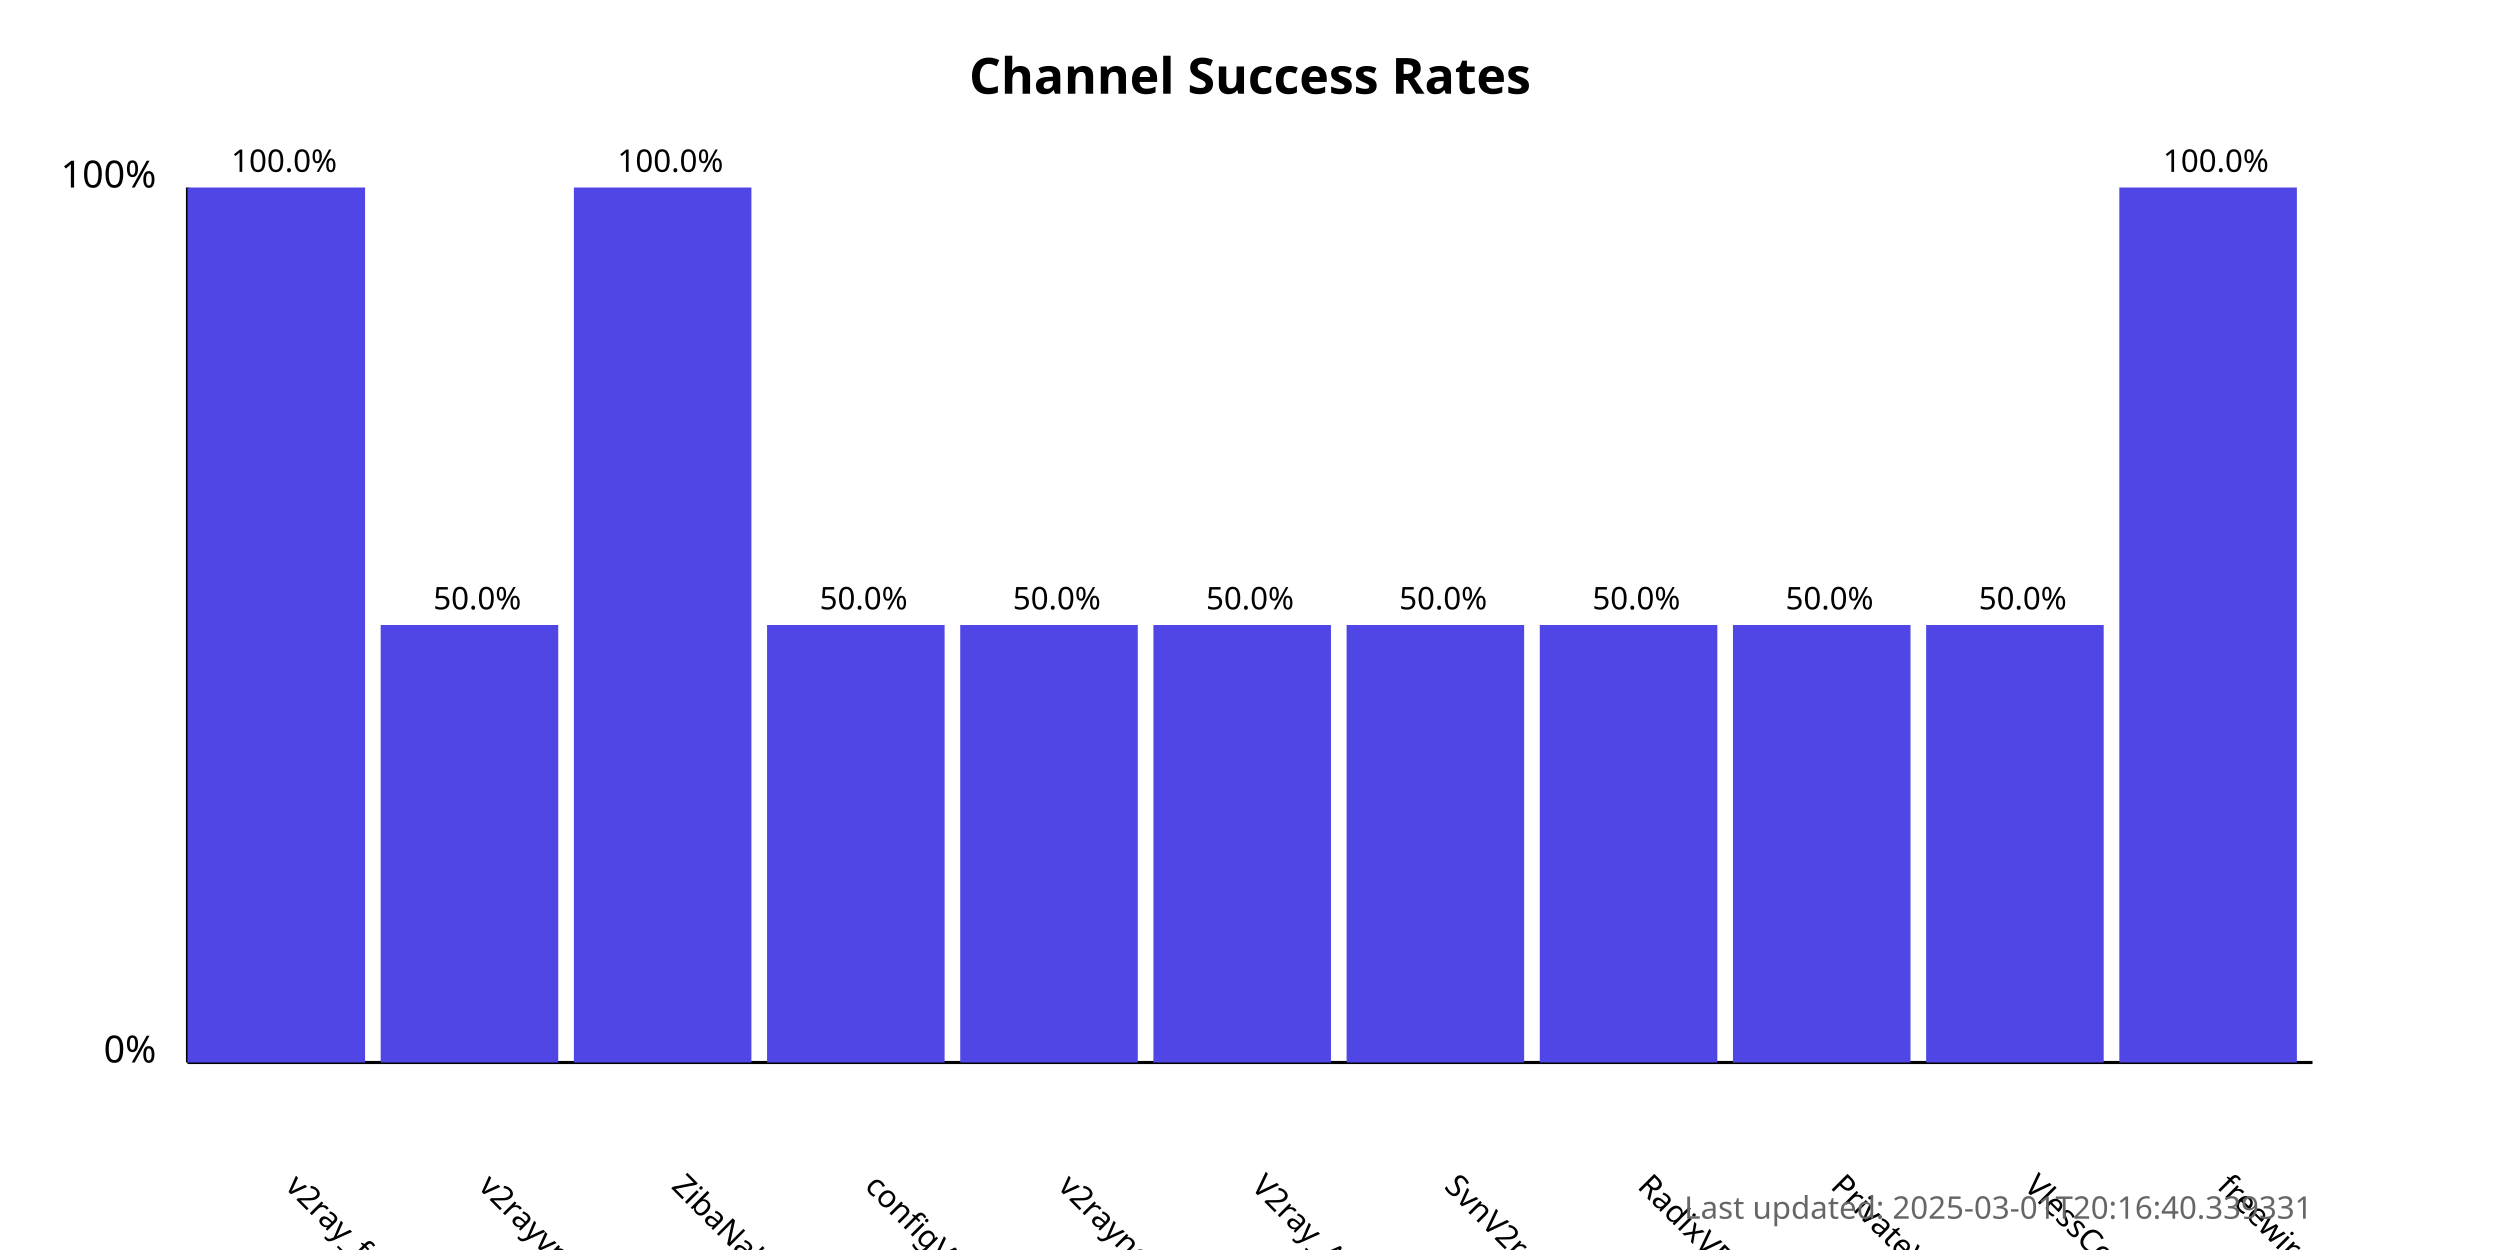
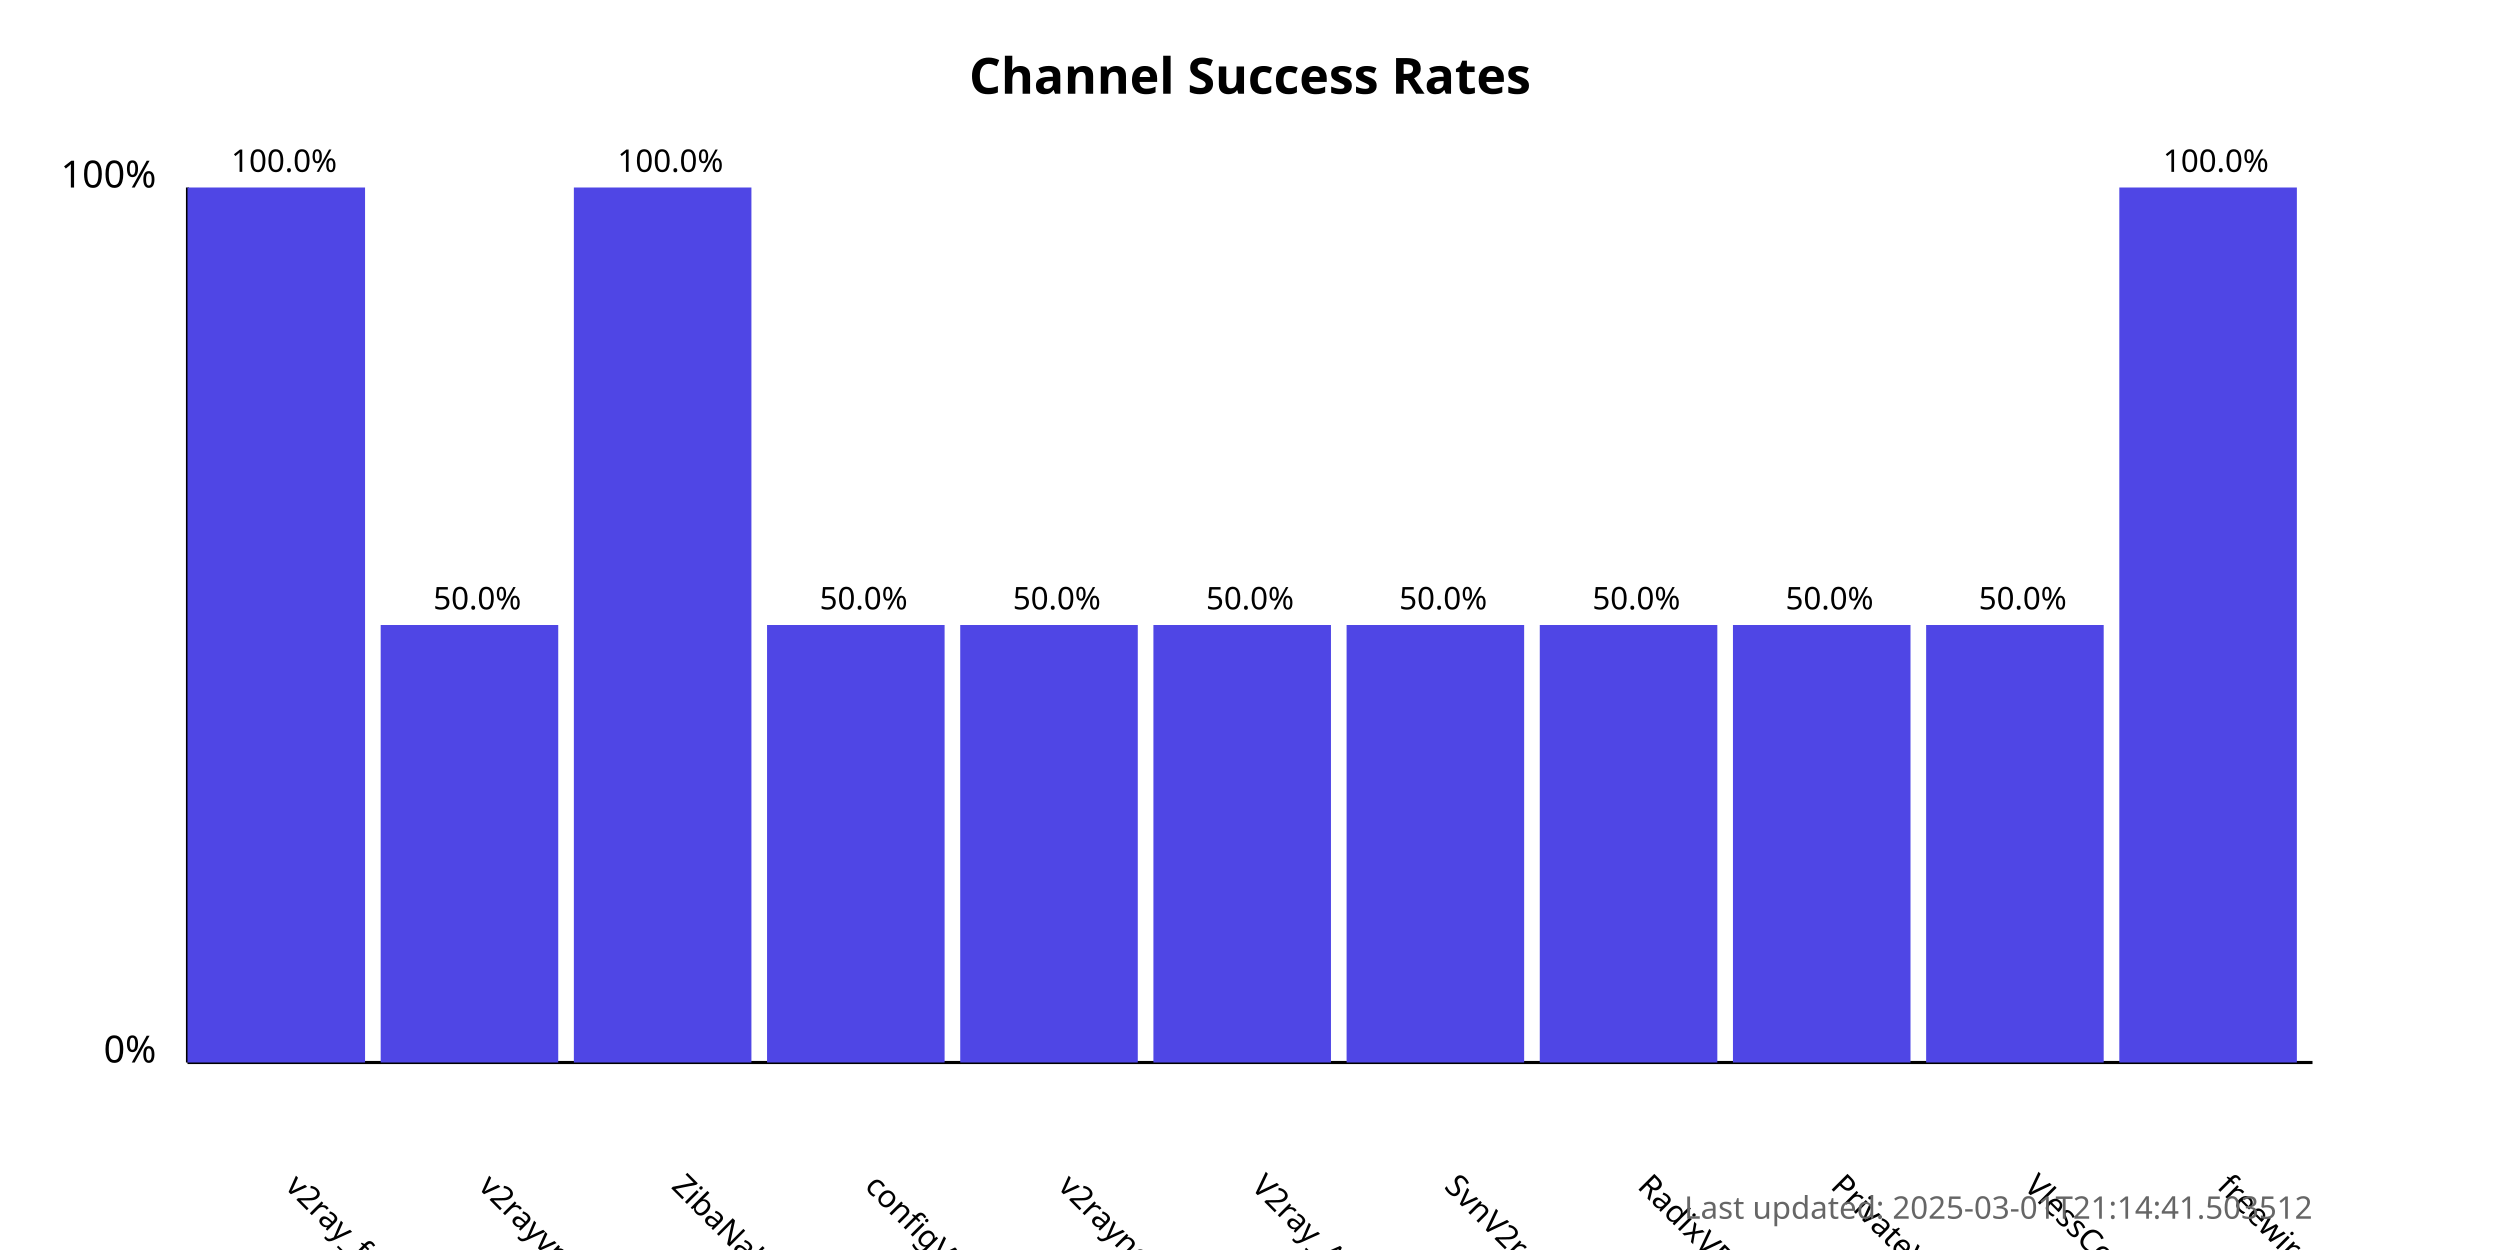
<svg xmlns="http://www.w3.org/2000/svg" width="800" height="400">
  <style>
            .chart-title { font: bold 16px sans-serif; }
            .axis-label { font: 12px sans-serif; }
            .tick-label { font: 10px sans-serif; }
            .bar { fill: #4f46e5; }
            .bar:hover { fill: #6366f1; }
            .timestamp { font: 10px sans-serif; fill: #666; }
        </style>
  <text x="400.0" y="30" text-anchor="middle" class="chart-title">
            Channel Success Rates
        </text>
  <line x1="60" y1="340" x2="60" y2="60" stroke="black" stroke-width="1" />
  <line x1="60" y1="340" x2="740" y2="340" stroke="black" stroke-width="1" />
  <text x="50" y="340" text-anchor="end" class="axis-label">0%</text>
  <text x="50" y="60" text-anchor="end" class="axis-label">100%</text>
  <g>
    <rect x="60" y="60.0" width="56.818" height="280.0" class="bar" />
    <text x="90.909" y="380" transform="rotate(45, 90.90909, 380)" text-anchor="start" class="tick-label">
                v2ray_free_conf
            </text>
    <text x="90.909" y="55.0" text-anchor="middle" class="tick-label">
                100.0%
            </text>
  </g>
  <g>
    <rect x="121.818" y="200.0" width="56.818" height="140.0" class="bar" />
    <text x="152.727" y="380" transform="rotate(45, 152.7273, 380)" text-anchor="start" class="tick-label">
                v2rayvpno
            </text>
    <text x="152.727" y="195.0" text-anchor="middle" class="tick-label">
                50.0%
            </text>
  </g>
  <g>
    <rect x="183.636" y="60.0" width="56.818" height="280.0" class="bar" />
    <text x="214.545" y="380" transform="rotate(45, 214.5455, 380)" text-anchor="start" class="tick-label">
                ZibaNabz
            </text>
    <text x="214.545" y="55.0" text-anchor="middle" class="tick-label">
                100.0%
            </text>
  </g>
  <g>
    <rect x="245.455" y="200.0" width="56.818" height="140.0" class="bar" />
    <text x="276.364" y="380" transform="rotate(45, 276.3636, 380)" text-anchor="start" class="tick-label">
                configV2rayForFree
            </text>
    <text x="276.364" y="195.0" text-anchor="middle" class="tick-label">
                50.0%
            </text>
  </g>
  <g>
    <rect x="307.273" y="200.0" width="56.818" height="140.0" class="bar" />
    <text x="338.182" y="380" transform="rotate(45, 338.1818, 380)" text-anchor="start" class="tick-label">
                v2rayngvpn
            </text>
    <text x="338.182" y="195.0" text-anchor="middle" class="tick-label">
                50.0%
            </text>
  </g>
  <g>
    <rect x="369.091" y="200.0" width="56.818" height="140.0" class="bar" />
    <text x="400.0" y="380" transform="rotate(45, 400.0, 380)" text-anchor="start" class="tick-label">
                V2ray_Alpha
            </text>
    <text x="400.0" y="195.0" text-anchor="middle" class="tick-label">
                50.0%
            </text>
  </g>
  <g>
    <rect x="430.909" y="200.0" width="56.818" height="140.0" class="bar" />
    <text x="461.818" y="380" transform="rotate(45, 461.8182, 380)" text-anchor="start" class="tick-label">
                SvnV2ray
            </text>
    <text x="461.818" y="195.0" text-anchor="middle" class="tick-label">
                50.0%
            </text>
  </g>
  <g>
    <rect x="492.727" y="200.0" width="56.818" height="140.0" class="bar" />
    <text x="523.636" y="380" transform="rotate(45, 523.6364, 380)" text-anchor="start" class="tick-label">
                RadixVPN
            </text>
    <text x="523.636" y="195.0" text-anchor="middle" class="tick-label">
                50.0%
            </text>
  </g>
  <g>
    <rect x="554.545" y="200.0" width="56.818" height="140.0" class="bar" />
    <text x="585.455" y="380" transform="rotate(45, 585.4545, 380)" text-anchor="start" class="tick-label">
                PrivateVPNs
            </text>
    <text x="585.455" y="195.0" text-anchor="middle" class="tick-label">
                50.0%
            </text>
  </g>
  <g>
    <rect x="616.364" y="200.0" width="56.818" height="140.0" class="bar" />
    <text x="647.273" y="380" transform="rotate(45, 647.2727, 380)" text-anchor="start" class="tick-label">
                VlessConfig
            </text>
    <text x="647.273" y="195.0" text-anchor="middle" class="tick-label">
                50.0%
            </text>
  </g>
  <g>
    <rect x="678.182" y="60.0" width="56.818" height="280.0" class="bar" />
    <text x="709.091" y="380" transform="rotate(45, 709.0909, 380)" text-anchor="start" class="tick-label">
                freewireguard
            </text>
    <text x="709.091" y="55.0" text-anchor="middle" class="tick-label">
                100.0%
            </text>
  </g>
  <text x="740" y="390" text-anchor="end" class="timestamp">
-             Last updated: 2025-03-01T20:16:40.339331
+             Last updated: 2025-03-01T21:14:41.503512
        </text>
</svg>
